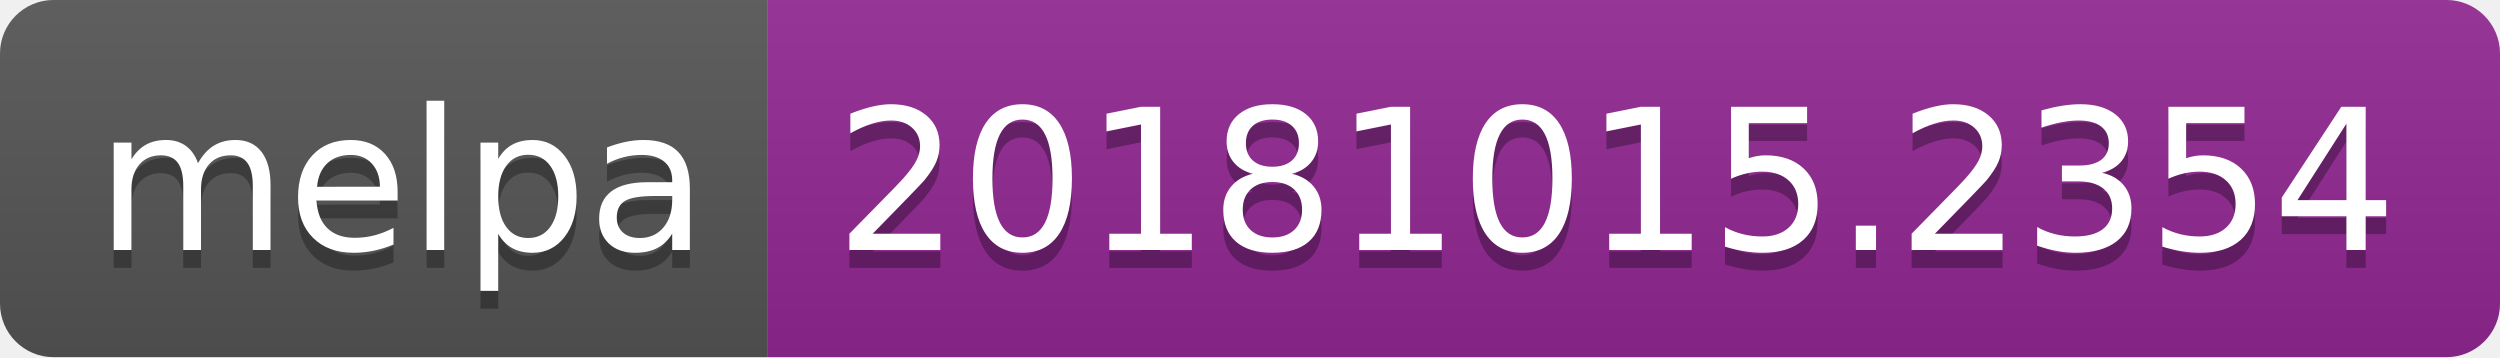
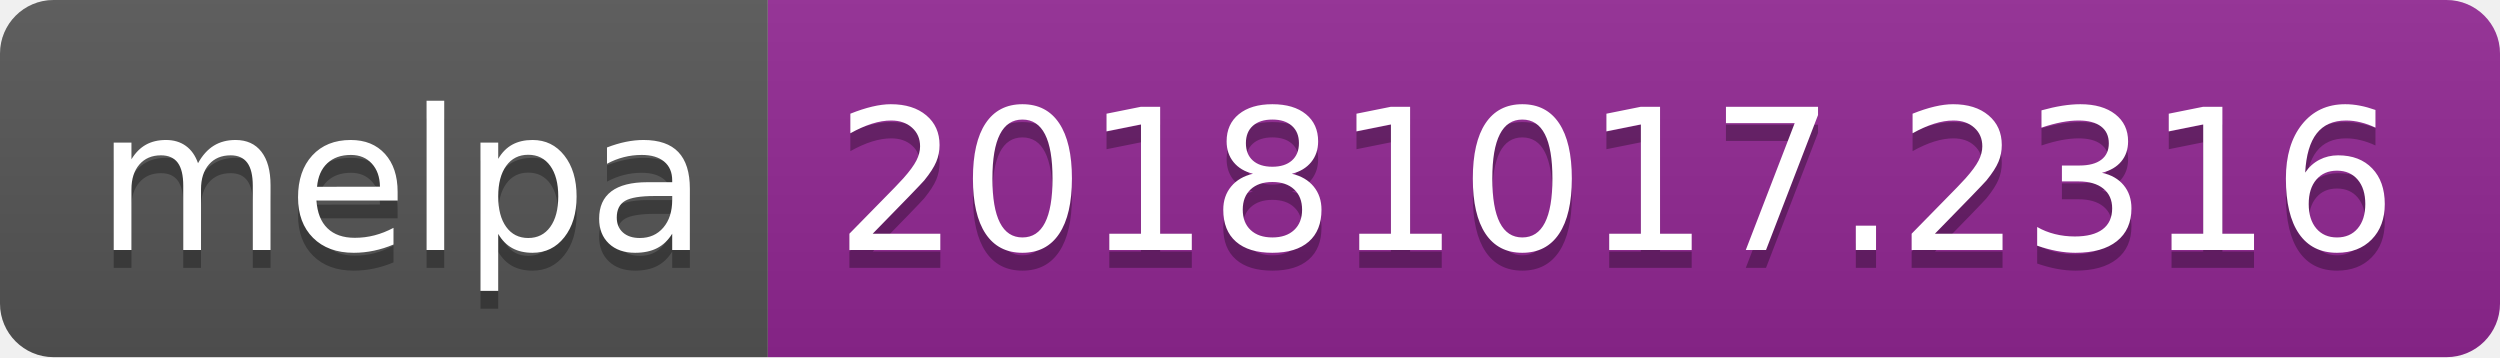
<svg xmlns="http://www.w3.org/2000/svg" width="140" height="20">
  <linearGradient id="b" x2="0" y2="100%">
    <stop offset="0" stop-color="#bbb" stop-opacity=".1" />
    <stop offset="1" stop-opacity=".1" />
  </linearGradient>
  <clipPath id="a">
    <rect width="140" height="20" rx="3" fill="#fff" />
  </clipPath>
  <g clip-path="url(#a)">
    <path fill="#555" d="M0 0h43v20H0z" />
    <path fill="#922793" d="M43 0h97v20H43z" />
    <path fill="url(#b)" d="M0 0h140v20H0z" />
  </g>
  <g fill="#fff" text-anchor="middle" font-family="DejaVu Sans,Verdana,Geneva,sans-serif" font-size="110">
    <text x="225" y="150" fill="#010101" fill-opacity=".3" transform="scale(.1)" textLength="330">melpa</text>
    <text x="225" y="140" transform="scale(.1)" textLength="330">melpa</text>
-     <text x="905" y="150" fill="#010101" fill-opacity=".3" transform="scale(.1)" textLength="870">20181015.2354</text>
-     <text x="905" y="140" transform="scale(.1)" textLength="870">20181015.2354</text>
+     <text x="905" y="150" fill="#010101" fill-opacity=".3" transform="scale(.1)" textLength="870">20181017.2316</text>
+     <text x="905" y="140" transform="scale(.1)" textLength="870">20181017.2316</text>
  </g>
</svg>
